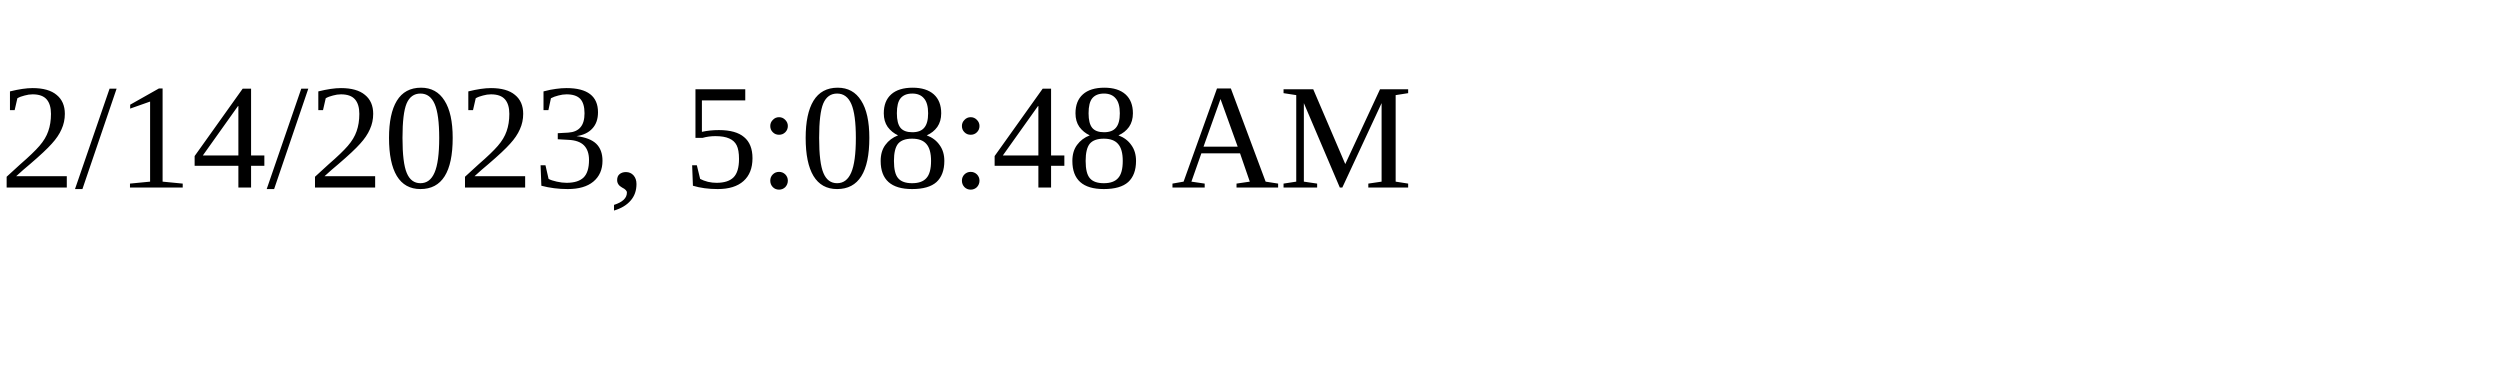
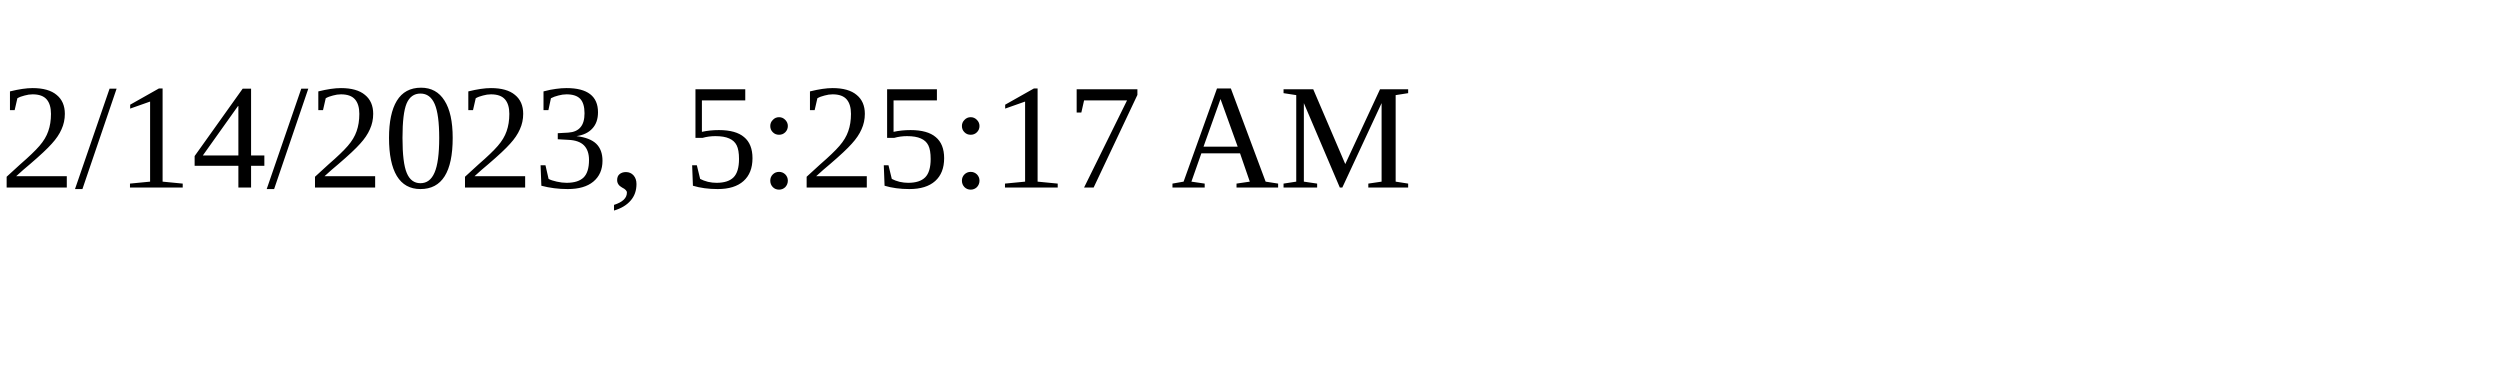
<svg xmlns="http://www.w3.org/2000/svg" height="30" width="200">
-   <text x="0" y="15">2/14/2023, 5:08:48 AM</text>
+   <text x="0" y="15">2/14/2023, 5:25:17 AM</text>
</svg>
